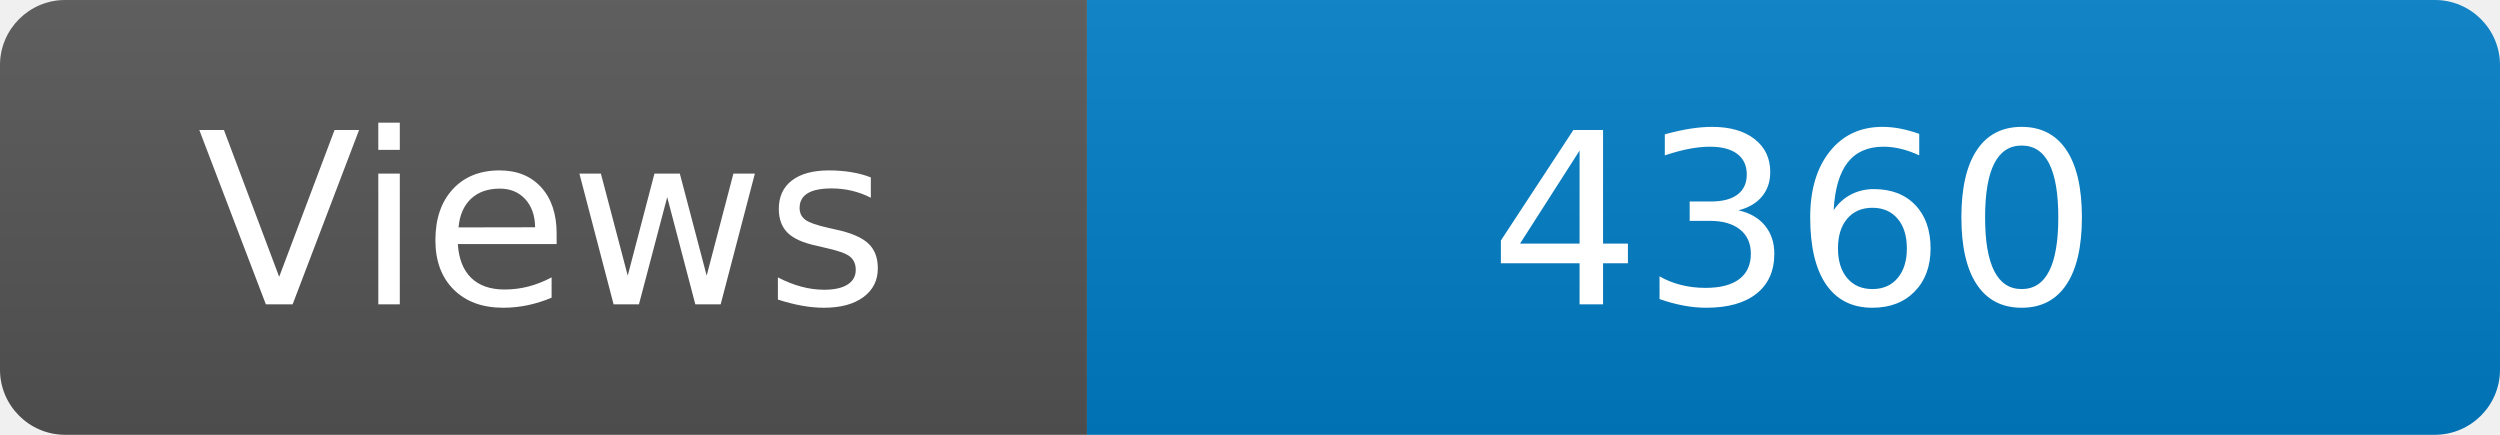
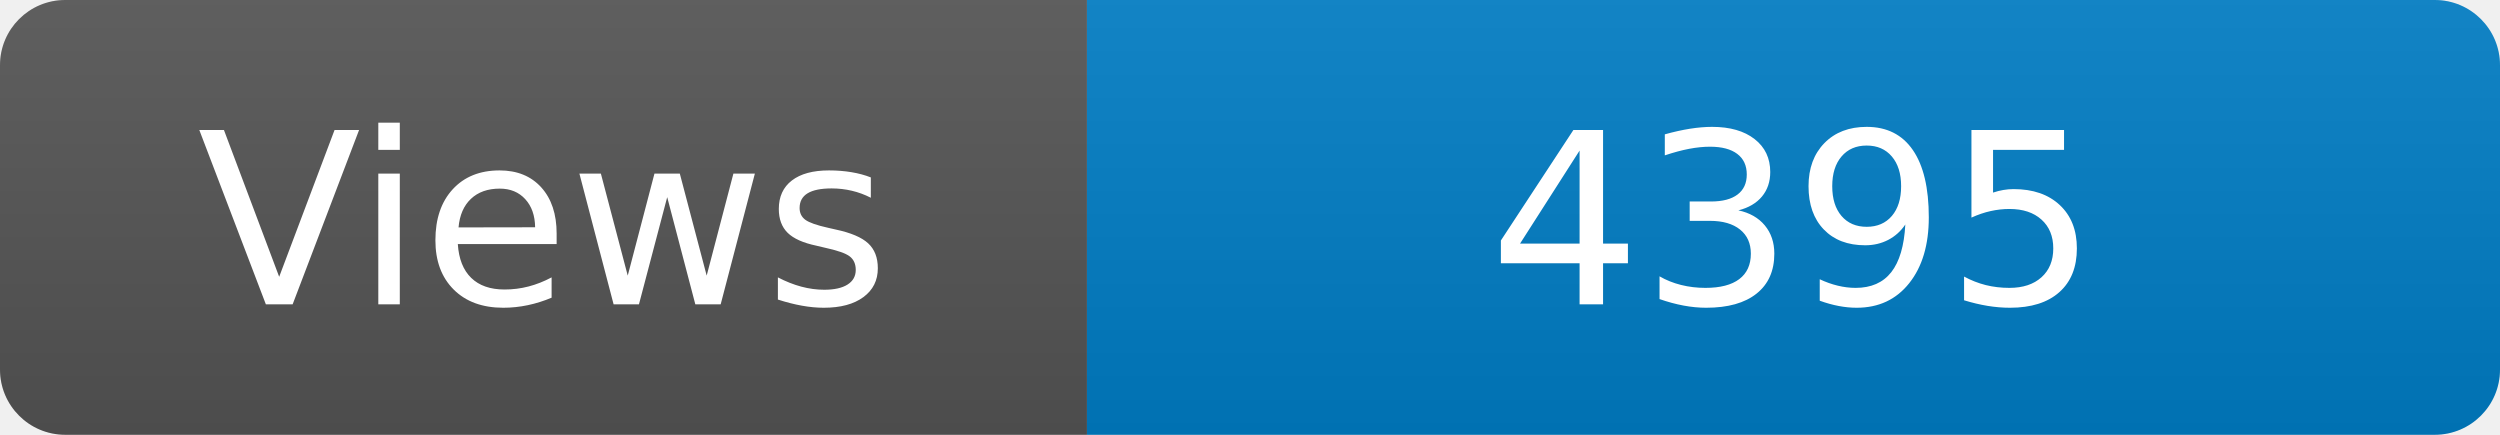
<svg xmlns="http://www.w3.org/2000/svg" width="115" height="20" role="img" aria-label="Maintained?: yes">
  <linearGradient id="s" x2="0" y2="100%">
    <stop offset="0" stop-color="#bbb" stop-opacity=".1" />
    <stop offset="1" stop-opacity=".1" />
  </linearGradient>
  <clipPath id="r">
    <rect width="115" height="20" rx="3" fill="#fff" />
  </clipPath>
  <g clip-path="url(#r)">
    <rect width="50" height="20" fill="#555" />
    <rect x="50" width="160" height="20" fill="#007ec6" />
    <rect width="115" height="20" fill="url(#s)" />
  </g>
  <g fill="#fff" text-anchor="middle" font-family="Verdana,Geneva,DejaVu Sans,sans-serif" font-size="110">
    <text x="250" y="140" transform="scale(.1)" fill="#fff">Views</text>
-     <text x="825" y="140" transform="scale(.1)" fill="#fff">4360</text>
+     <text x="825" y="140" transform="scale(.1)" fill="#fff">4395</text>
  </g>
</svg>
